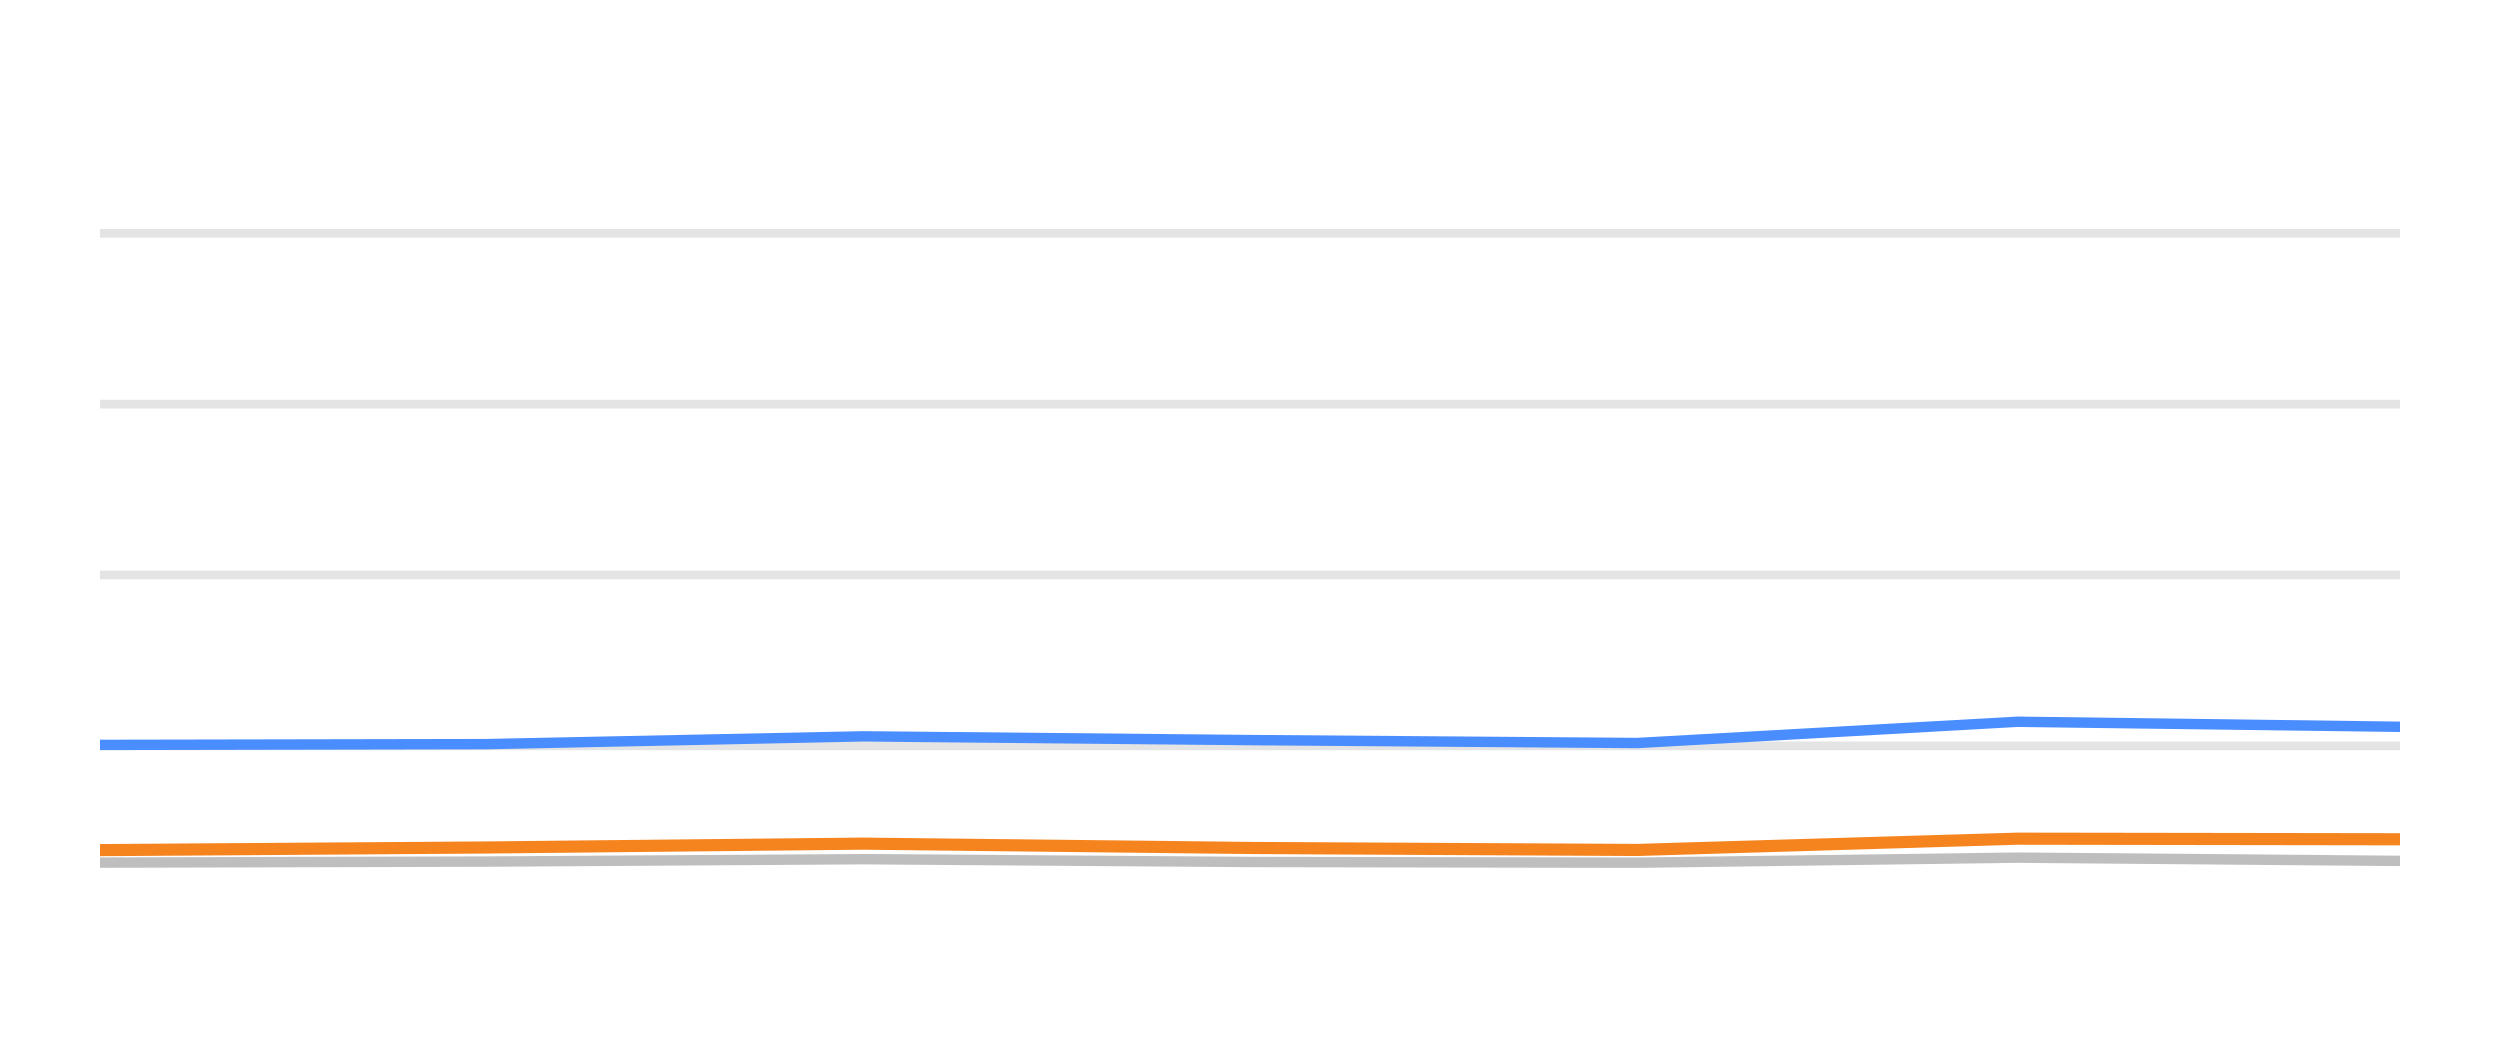
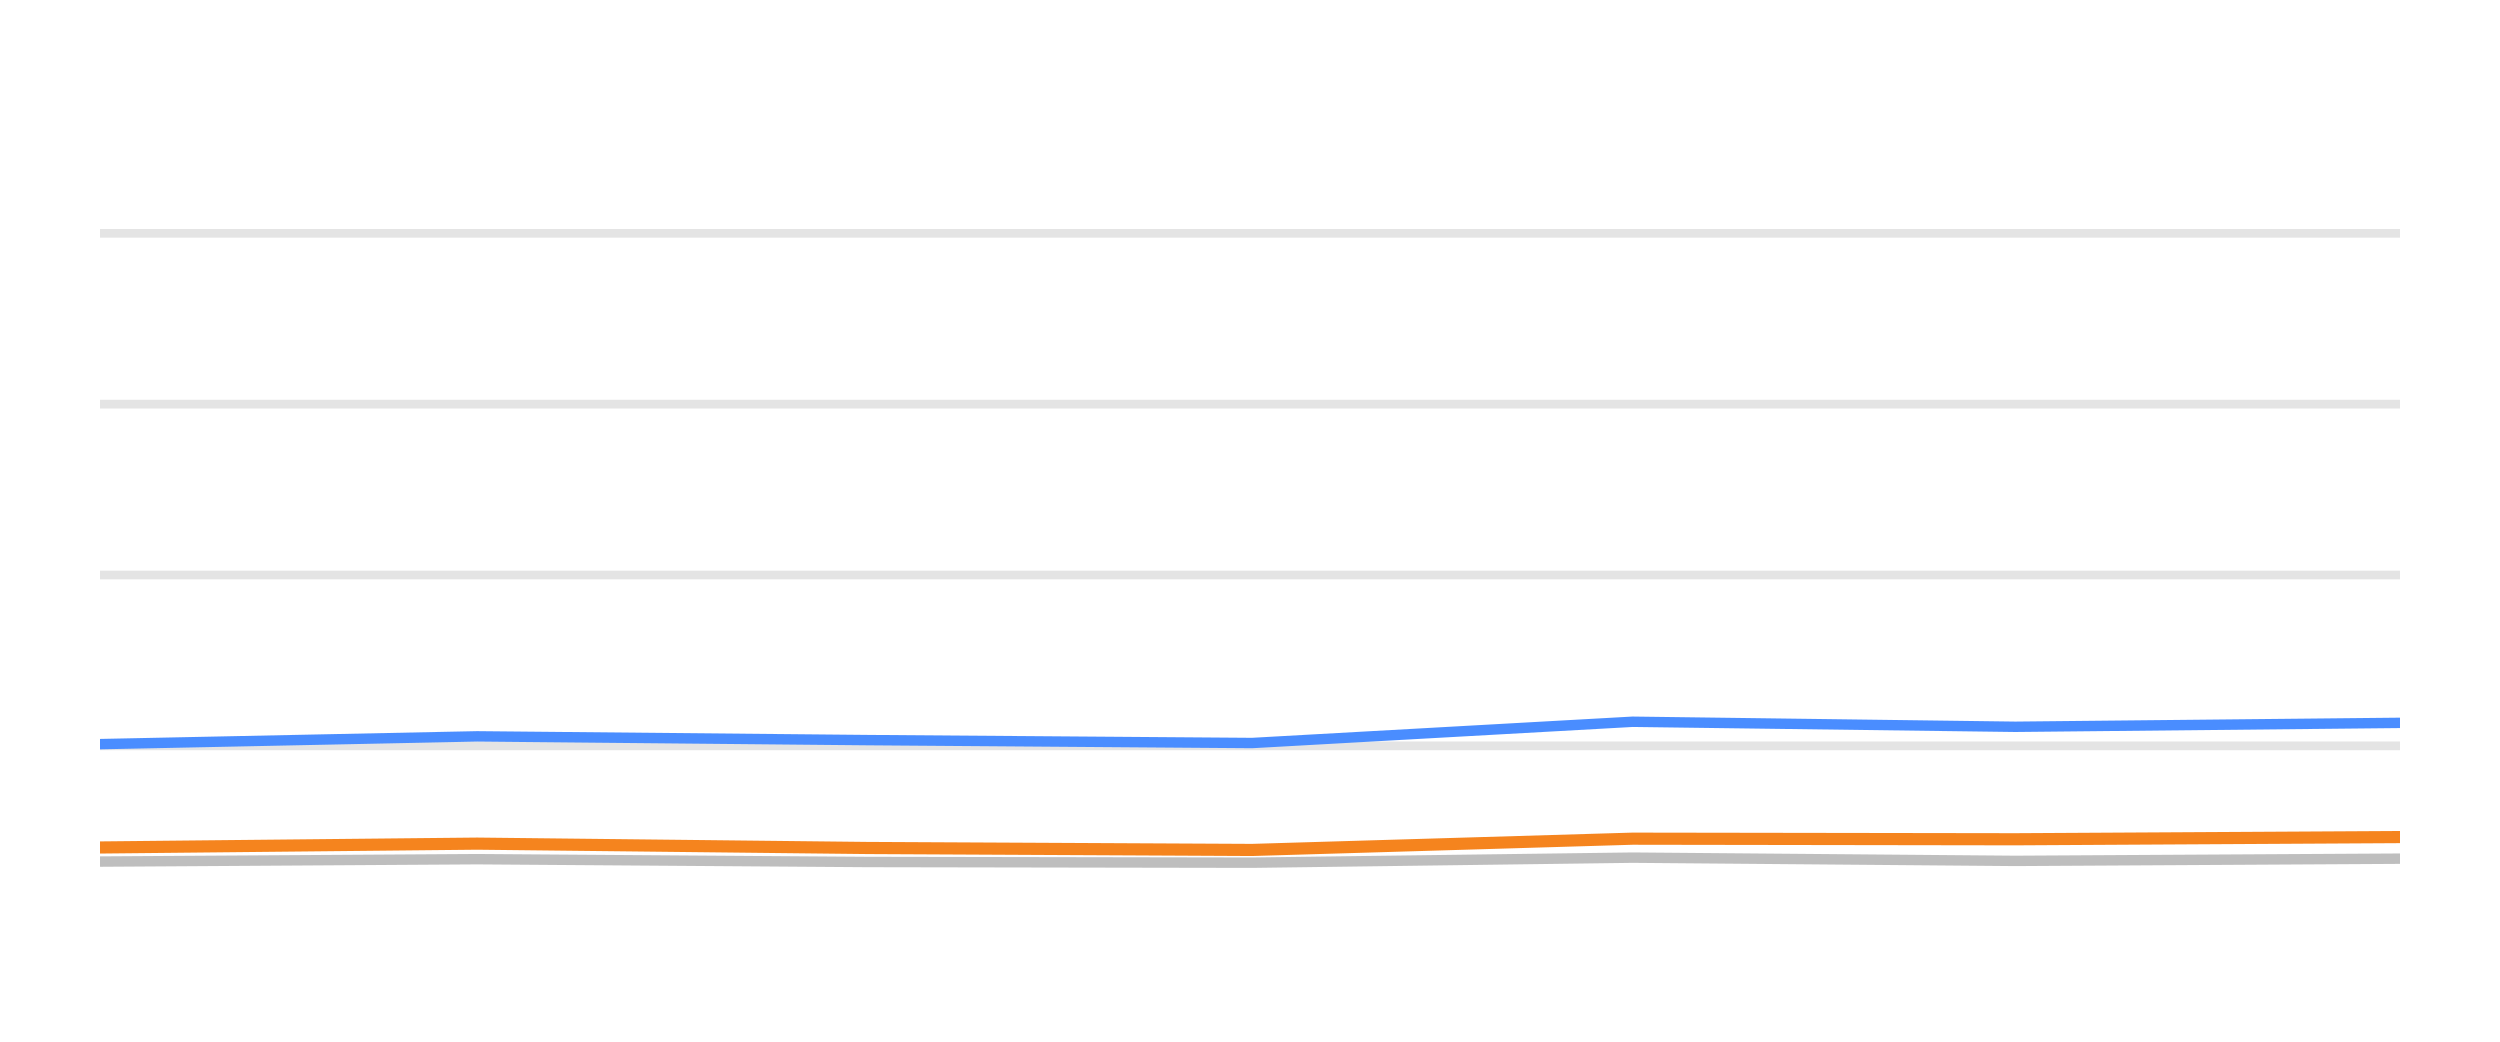
<svg xmlns="http://www.w3.org/2000/svg" width="144pt" height="60pt" viewBox="0 0 144 60" version="1.1">
  <defs>
    <style type="text/css">*{stroke-linejoin: round; stroke-linecap: butt}</style>
  </defs>
  <g id="figure_1">
    <g id="patch_1">
      <path d="M 0 60  L 144 60  L 144 0  L 0 0  L 0 60  z " style="fill: none; opacity: 0" />
    </g>
    <g id="axes_1">
      <g id="patch_2">
        <path d="M 5.76 52.8  L 138.24 52.8  L 138.24 3.6  L 5.76 3.6  L 5.76 52.8  z " style="fill: none" />
      </g>
      <g id="matplotlib.axis_1" />
      <g id="matplotlib.axis_2" />
      <g id="line2d_1">
-         <path d="M 5.76 42.96  L 138.24 42.96  " clip-path="url(#pe221548b99)" style="fill: none; stroke: #b2b2b2; stroke-opacity: 0.35; stroke-width: 0.5; stroke-linecap: square" />
+         <path d="M 5.76 42.96  L 138.24 42.96  " clip-path="url(#p84e2d9e23e)" style="fill: none; stroke: #b2b2b2; stroke-opacity: 0.35; stroke-width: 0.5; stroke-linecap: square" />
      </g>
      <g id="line2d_2">
-         <path d="M 5.76 33.12  L 138.24 33.12  " clip-path="url(#pe221548b99)" style="fill: none; stroke: #b2b2b2; stroke-opacity: 0.35; stroke-width: 0.5; stroke-linecap: square" />
+         <path d="M 5.76 33.12  L 138.24 33.12  " clip-path="url(#p84e2d9e23e)" style="fill: none; stroke: #b2b2b2; stroke-opacity: 0.35; stroke-width: 0.5; stroke-linecap: square" />
      </g>
      <g id="line2d_3">
-         <path d="M 5.76 23.28  L 138.24 23.28  " clip-path="url(#pe221548b99)" style="fill: none; stroke: #b2b2b2; stroke-opacity: 0.35; stroke-width: 0.5; stroke-linecap: square" />
+         <path d="M 5.76 23.28  L 138.24 23.28  " clip-path="url(#p84e2d9e23e)" style="fill: none; stroke: #b2b2b2; stroke-opacity: 0.35; stroke-width: 0.5; stroke-linecap: square" />
      </g>
      <g id="line2d_4">
-         <path d="M 5.76 13.44  L 138.24 13.44  " clip-path="url(#pe221548b99)" style="fill: none; stroke: #b2b2b2; stroke-opacity: 0.35; stroke-width: 0.5; stroke-linecap: square" />
+         <path d="M 5.76 13.44  L 138.24 13.44  " clip-path="url(#p84e2d9e23e)" style="fill: none; stroke: #b2b2b2; stroke-opacity: 0.35; stroke-width: 0.5; stroke-linecap: square" />
      </g>
      <g id="line2d_5">
-         <path d="M 5.76 49.686  L 28.007 49.627  L 49.713 49.489  L 72.153 49.651  L 94.31 49.691  L 116.213 49.4  L 138.24 49.587  " clip-path="url(#pe221548b99)" style="fill: none; stroke: #bebebe; stroke-width: 0.6; stroke-linecap: round" />
+         <path d="M 5.76 49.627  L 27.484 49.489  L 49.942 49.651  L 72.117 49.691  L 94.038 49.4  L 116.083 49.587  L 138.24 49.459  " clip-path="url(#p84e2d9e23e)" style="fill: none; stroke: #bebebe; stroke-width: 0.6; stroke-linecap: round" />
      </g>
      <g id="line2d_6">
-         <path d="M 5.76 42.906  L 28.007 42.862  L 49.713 42.414  L 72.153 42.63  L 94.31 42.798  L 116.213 41.573  L 138.24 41.863  " clip-path="url(#pe221548b99)" style="fill: none; stroke: #4a8dff; stroke-width: 0.6; stroke-linecap: round" />
+         <path d="M 5.76 42.862  L 27.484 42.414  L 49.942 42.63  L 72.117 42.798  L 94.038 41.573  L 116.083 41.863  L 138.24 41.637  " clip-path="url(#p84e2d9e23e)" style="fill: none; stroke: #4a8dff; stroke-width: 0.6; stroke-linecap: round" />
      </g>
      <g id="line2d_7">
-         <path d="M 5.76 48.967  L 28.007 48.815  L 49.713 48.593  L 72.153 48.844  L 94.31 48.957  L 116.213 48.308  L 138.24 48.342  " clip-path="url(#pe221548b99)" style="fill: none; stroke: #f5841e; stroke-width: 0.7; stroke-linecap: round" />
+         <path d="M 5.76 48.815  L 27.484 48.593  L 49.942 48.844  L 72.117 48.957  L 94.038 48.308  L 116.083 48.342  L 138.24 48.215  " clip-path="url(#p84e2d9e23e)" style="fill: none; stroke: #f5841e; stroke-width: 0.7; stroke-linecap: round" />
      </g>
    </g>
  </g>
  <defs>
-     <clipPath id="pe221548b99">
+     <clipPath id="p84e2d9e23e">
      <rect x="5.76" y="3.6" width="132.48" height="49.2" />
    </clipPath>
  </defs>
</svg>
